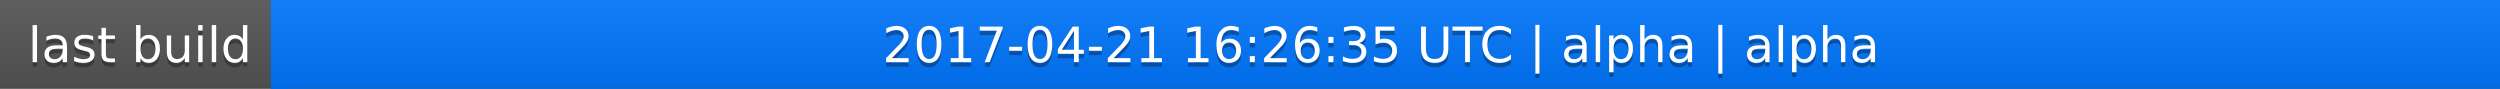
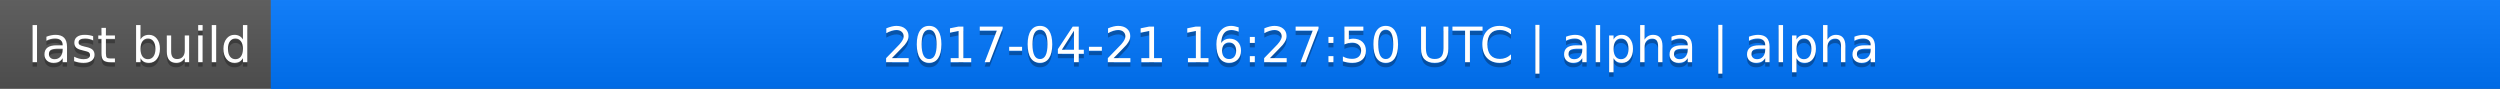
<svg xmlns="http://www.w3.org/2000/svg" width="563" height="20">
  <linearGradient id="a" x2="0" y2="100%">
    <stop offset="0" stop-color="#bbb" stop-opacity=".1" />
    <stop offset="1" stop-opacity=".1" />
  </linearGradient>
  <rect rx="0" width="563" height="20" fill="#555" />
  <rect rx="0" x="61" width="502" height="20" fill="#07f" />
  <path fill="#07f" d="M61 0h4v20h-4z" />
  <rect rx="0" width="563" height="20" fill="url(#a)" />
  <g fill="#fff" text-anchor="middle" font-family="DejaVu Sans,Verdana,Geneva,sans-serif" font-size="11">
    <text x="31.5" y="15" fill="#010101" fill-opacity=".3">last build</text>
    <text x="31.5" y="14">last build</text>
-     <text x="311" y="15" fill="#010101" fill-opacity=".3">2017-04-21 16:26:35 UTC | alpha | alpha</text>
-     <text x="311" y="14">2017-04-21 16:26:35 UTC | alpha | alpha</text>
+     <text x="311" y="15" fill="#010101" fill-opacity=".3">2017-04-21 16:27:50 UTC | alpha | alpha</text>
+     <text x="311" y="14">2017-04-21 16:27:50 UTC | alpha | alpha</text>
  </g>
</svg>
